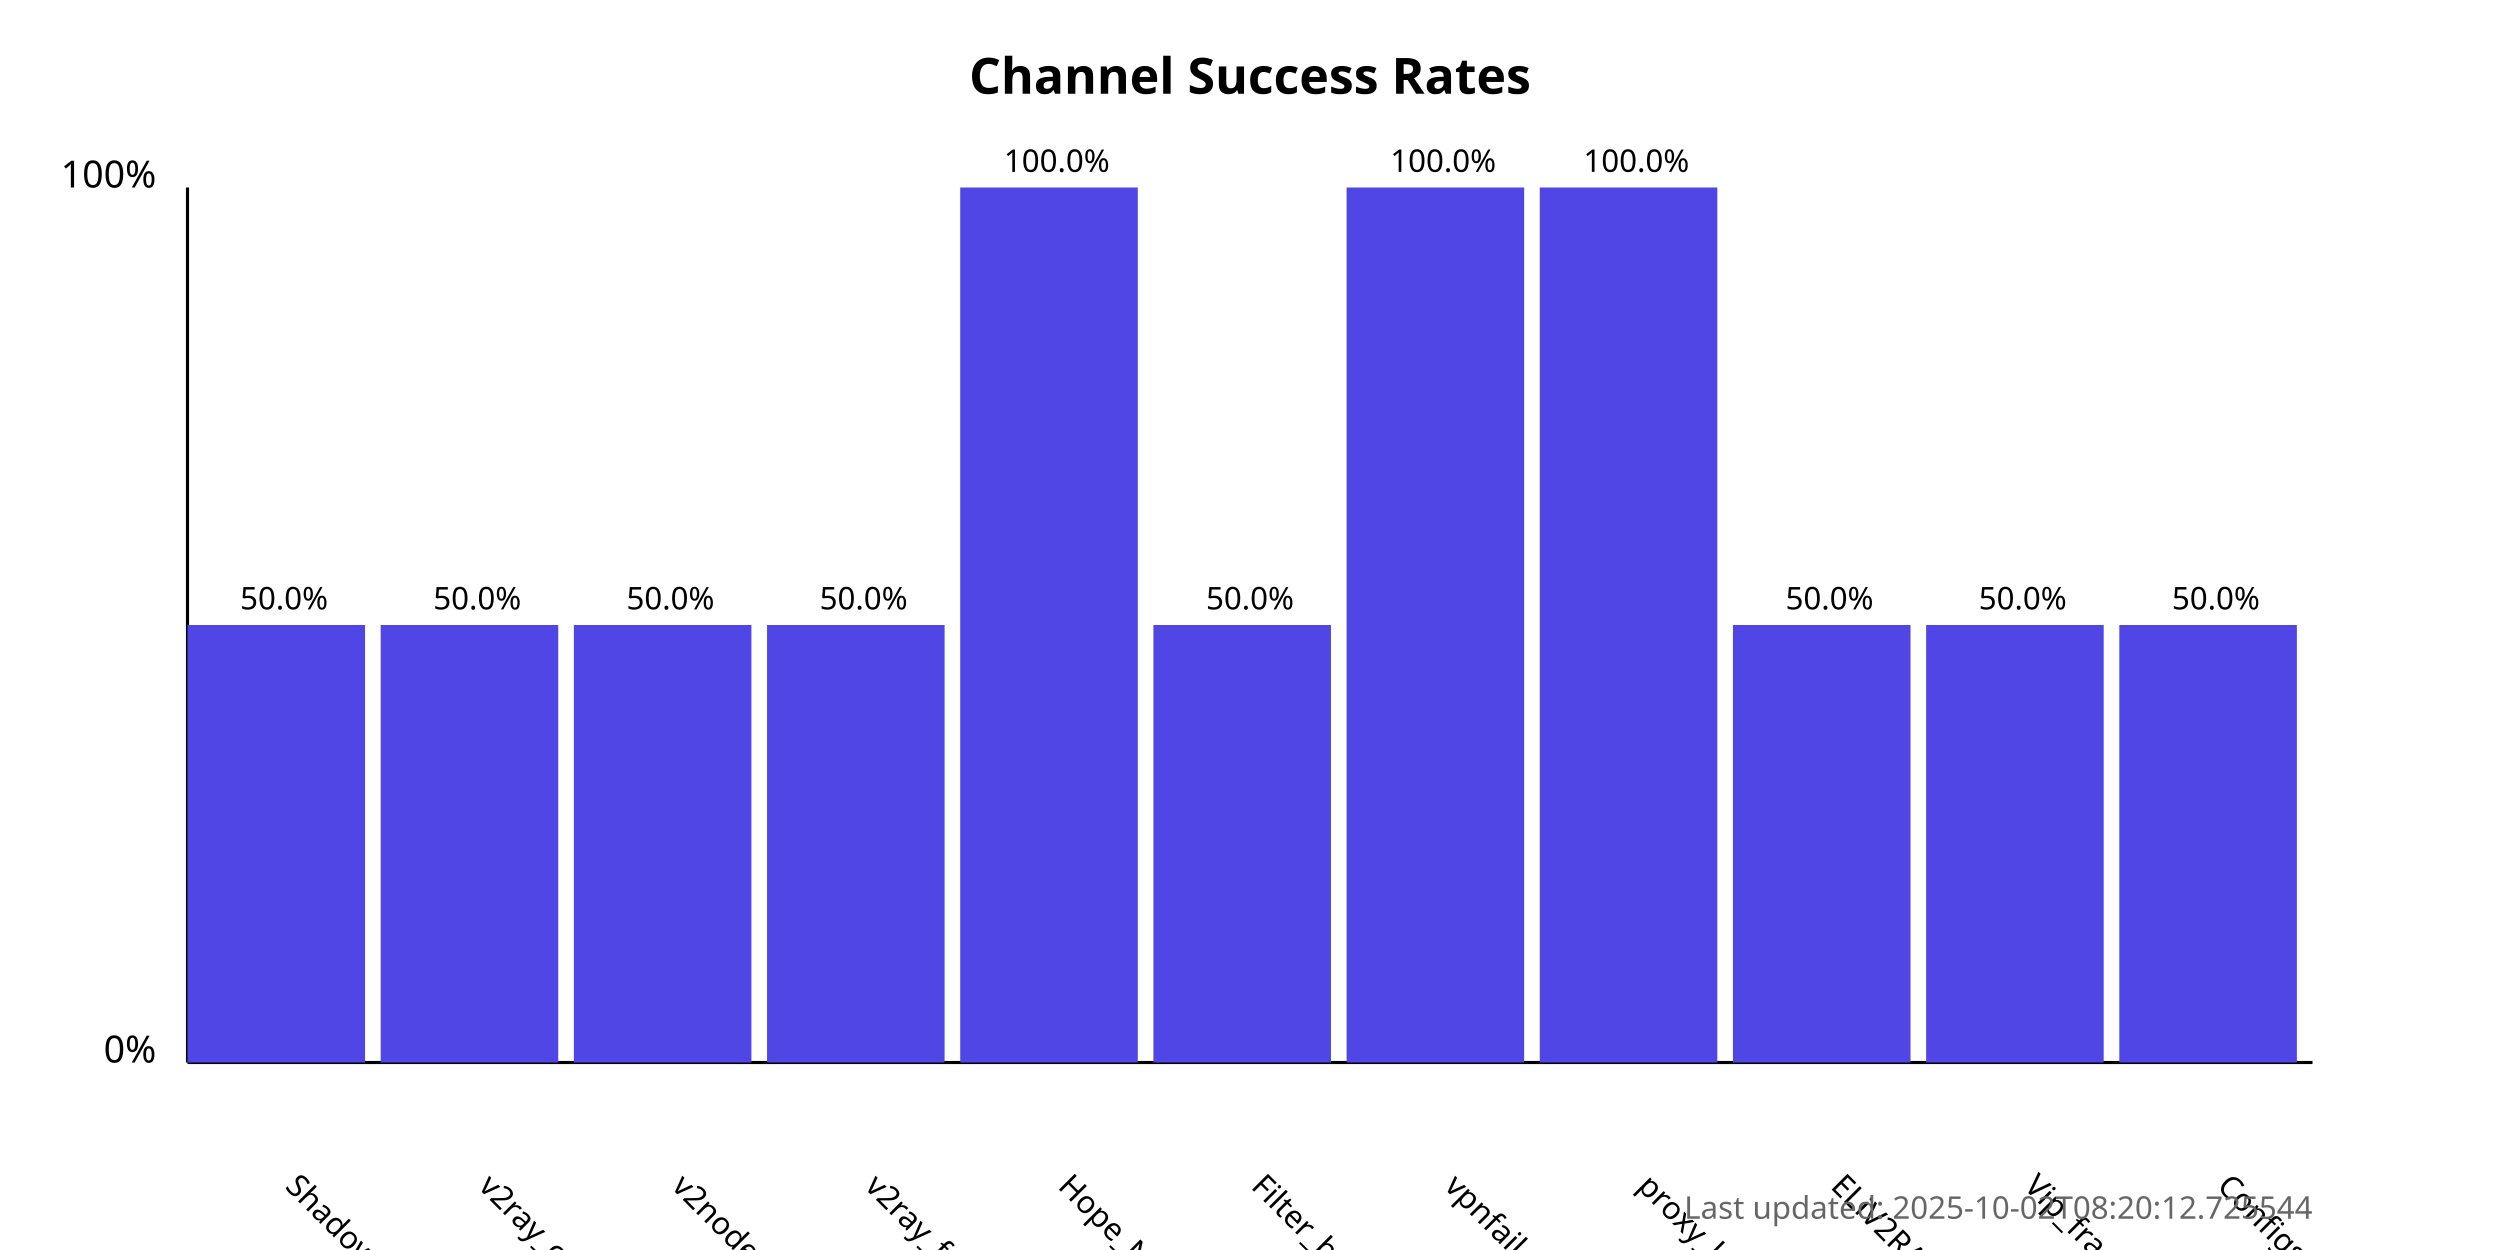
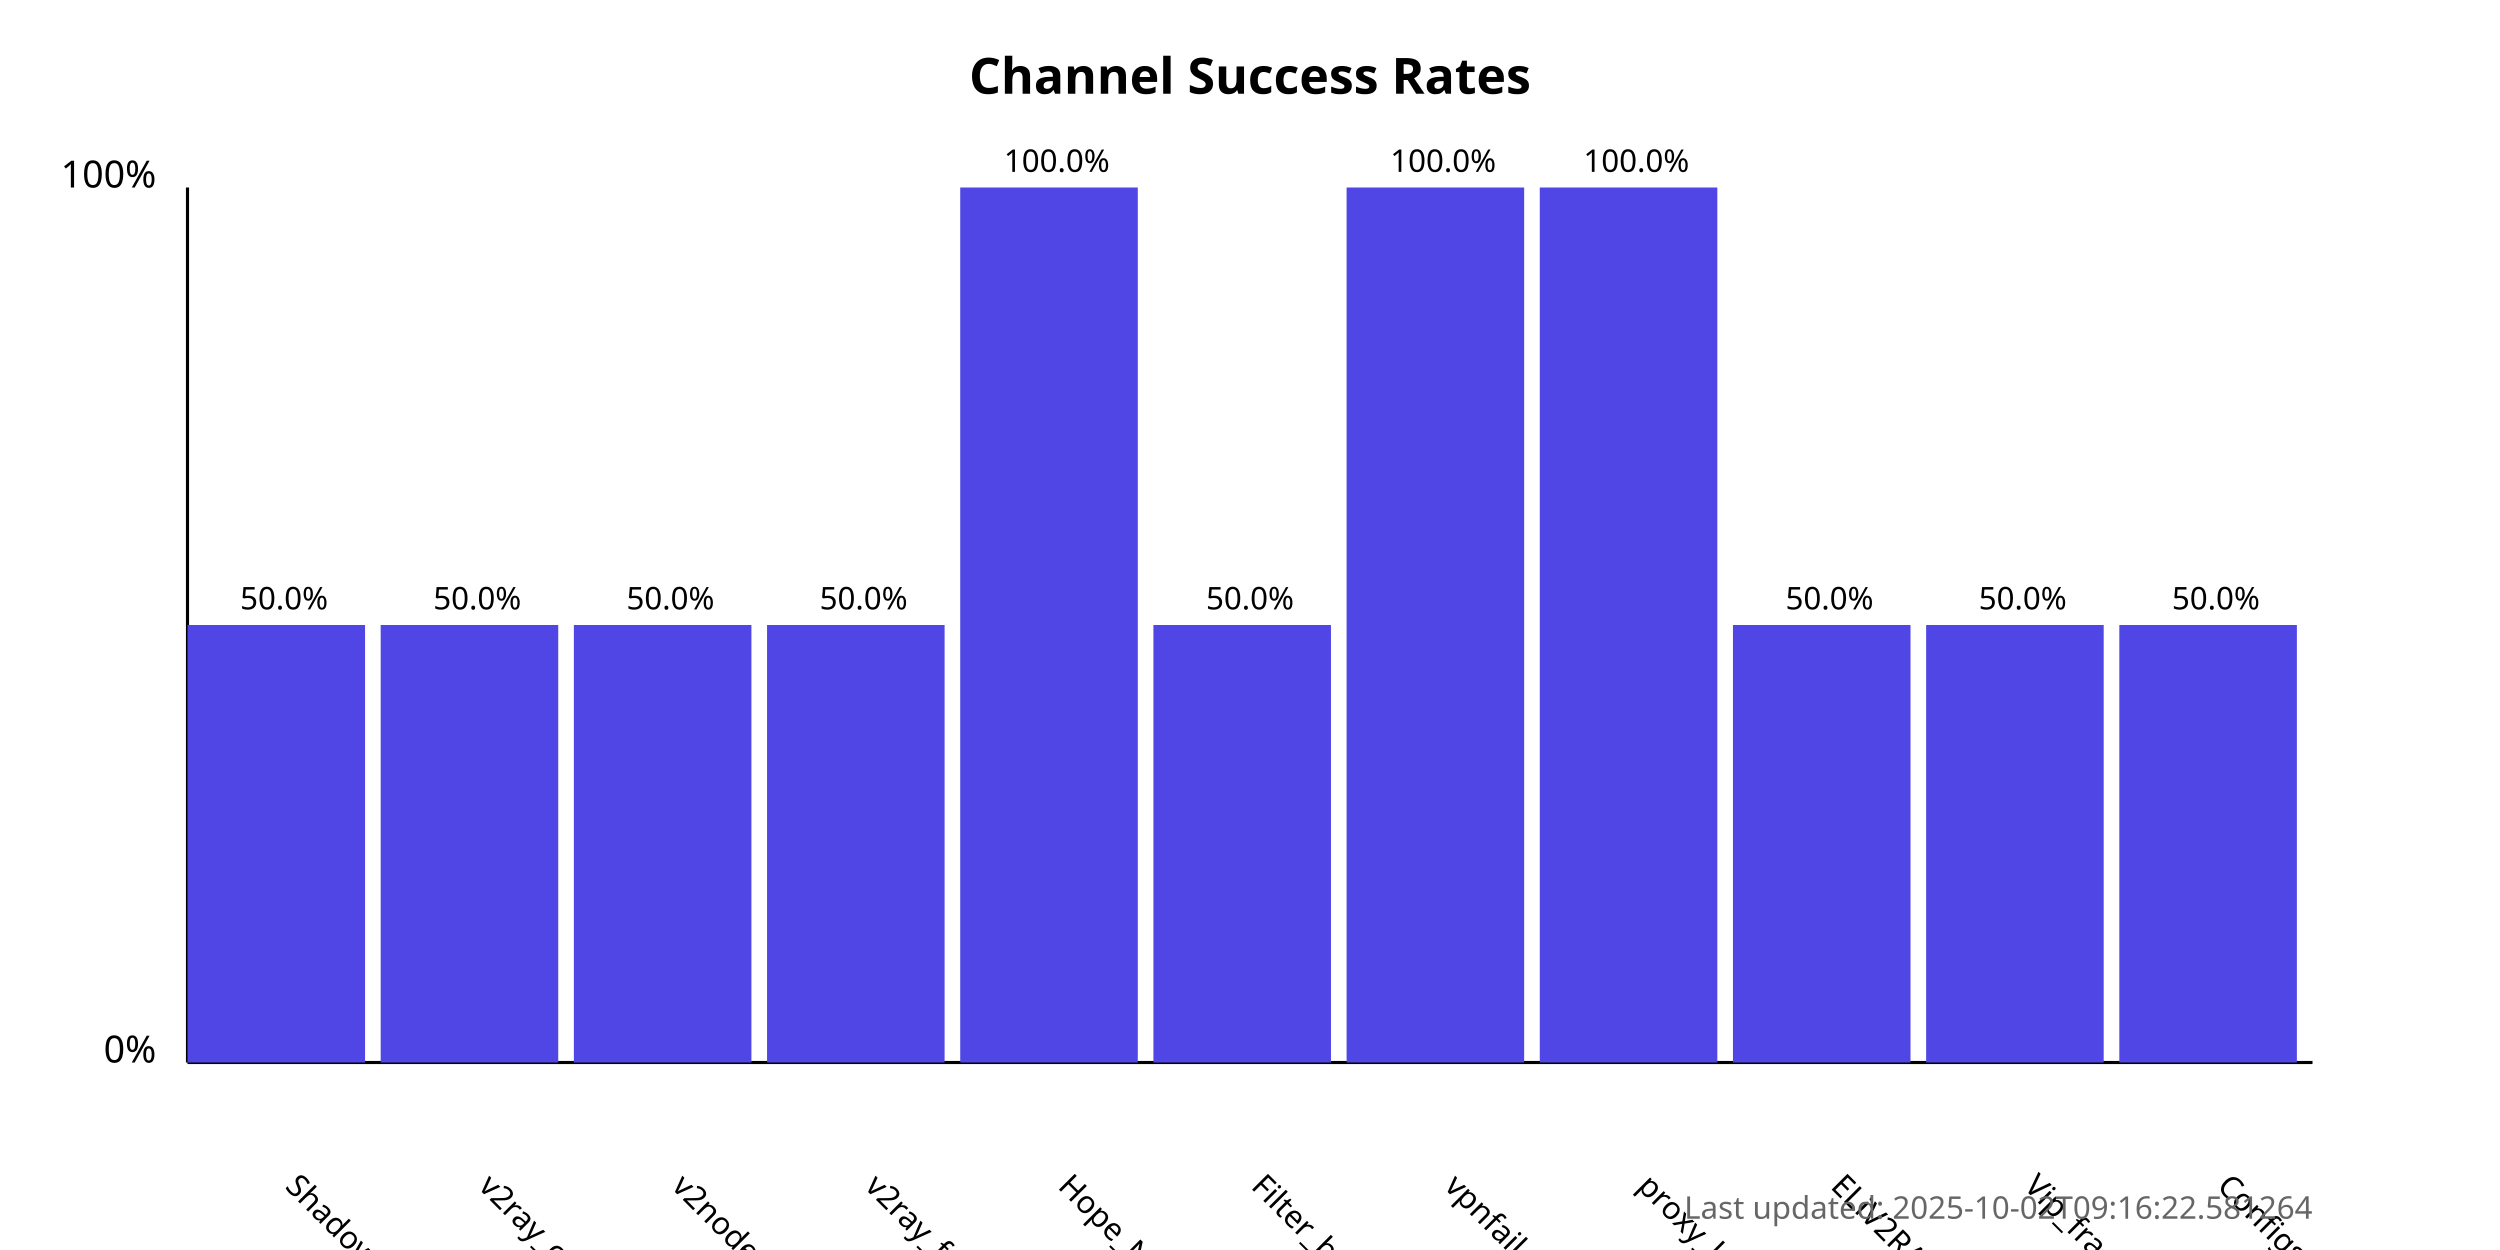
<svg xmlns="http://www.w3.org/2000/svg" width="800" height="400">
  <style>
            .chart-title { font: bold 16px sans-serif; }
            .axis-label { font: 12px sans-serif; }
            .tick-label { font: 10px sans-serif; }
            .bar { fill: #4f46e5; }
            .bar:hover { fill: #6366f1; }
            .timestamp { font: 10px sans-serif; fill: #666; }
        </style>
  <text x="400.0" y="30" text-anchor="middle" class="chart-title">
            Channel Success Rates
        </text>
  <line x1="60" y1="340" x2="60" y2="60" stroke="black" stroke-width="1" />
  <line x1="60" y1="340" x2="740" y2="340" stroke="black" stroke-width="1" />
  <text x="50" y="340" text-anchor="end" class="axis-label">0%</text>
  <text x="50" y="60" text-anchor="end" class="axis-label">100%</text>
  <g>
    <rect x="60" y="200.0" width="56.818" height="140.0" class="bar" />
    <text x="90.909" y="380" transform="rotate(45, 90.90909, 380)" text-anchor="start" class="tick-label">
                ShadowProxy66
            </text>
    <text x="90.909" y="195.0" text-anchor="middle" class="tick-label">
                50.0%
            </text>
  </g>
  <g>
    <rect x="121.818" y="200.0" width="56.818" height="140.0" class="bar" />
    <text x="152.727" y="380" transform="rotate(45, 152.7273, 380)" text-anchor="start" class="tick-label">
                v2ray_configs_pool
            </text>
    <text x="152.727" y="195.0" text-anchor="middle" class="tick-label">
                50.0%
            </text>
  </g>
  <g>
    <rect x="183.636" y="200.0" width="56.818" height="140.0" class="bar" />
    <text x="214.545" y="380" transform="rotate(45, 214.5455, 380)" text-anchor="start" class="tick-label">
                v2nodes
            </text>
    <text x="214.545" y="195.0" text-anchor="middle" class="tick-label">
                50.0%
            </text>
  </g>
  <g>
    <rect x="245.455" y="200.0" width="56.818" height="140.0" class="bar" />
    <text x="276.364" y="380" transform="rotate(45, 276.3636, 380)" text-anchor="start" class="tick-label">
                v2ray_free_conf
            </text>
    <text x="276.364" y="195.0" text-anchor="middle" class="tick-label">
                50.0%
            </text>
  </g>
  <g>
    <rect x="307.273" y="60.0" width="56.818" height="280.0" class="bar" />
    <text x="338.182" y="380" transform="rotate(45, 338.1818, 380)" text-anchor="start" class="tick-label">
                Hope_Net
            </text>
    <text x="338.182" y="55.0" text-anchor="middle" class="tick-label">
                100.0%
            </text>
  </g>
  <g>
    <rect x="369.091" y="200.0" width="56.818" height="140.0" class="bar" />
    <text x="400.0" y="380" transform="rotate(45, 400.0, 380)" text-anchor="start" class="tick-label">
                Filter_breaker
            </text>
    <text x="400.0" y="195.0" text-anchor="middle" class="tick-label">
                50.0%
            </text>
  </g>
  <g>
    <rect x="430.909" y="60.0" width="56.818" height="280.0" class="bar" />
    <text x="461.818" y="380" transform="rotate(45, 461.8182, 380)" text-anchor="start" class="tick-label">
                vpnfail_vless
            </text>
    <text x="461.818" y="55.0" text-anchor="middle" class="tick-label">
                100.0%
            </text>
  </g>
  <g>
    <rect x="492.727" y="60.0" width="56.818" height="280.0" class="bar" />
    <text x="523.636" y="380" transform="rotate(45, 523.6364, 380)" text-anchor="start" class="tick-label">
                proxy_kafee
            </text>
    <text x="523.636" y="55.0" text-anchor="middle" class="tick-label">
                100.0%
            </text>
  </g>
  <g>
    <rect x="554.545" y="200.0" width="56.818" height="140.0" class="bar" />
    <text x="585.455" y="380" transform="rotate(45, 585.4545, 380)" text-anchor="start" class="tick-label">
                ELiV2RAY
            </text>
    <text x="585.455" y="195.0" text-anchor="middle" class="tick-label">
                50.0%
            </text>
  </g>
  <g>
    <rect x="616.364" y="200.0" width="56.818" height="140.0" class="bar" />
    <text x="647.273" y="380" transform="rotate(45, 647.2727, 380)" text-anchor="start" class="tick-label">
                Vip_fragment_v2ray
            </text>
    <text x="647.273" y="195.0" text-anchor="middle" class="tick-label">
                50.0%
            </text>
  </g>
  <g>
    <rect x="678.182" y="200.0" width="56.818" height="140.0" class="bar" />
    <text x="709.091" y="380" transform="rotate(45, 709.0909, 380)" text-anchor="start" class="tick-label">
                ConfigsHubPlus
            </text>
    <text x="709.091" y="195.0" text-anchor="middle" class="tick-label">
                50.0%
            </text>
  </g>
  <text x="740" y="390" text-anchor="end" class="timestamp">
-             Last updated: 2025-10-02T08:20:12.725544
+             Last updated: 2025-10-02T09:16:22.581264
        </text>
</svg>
